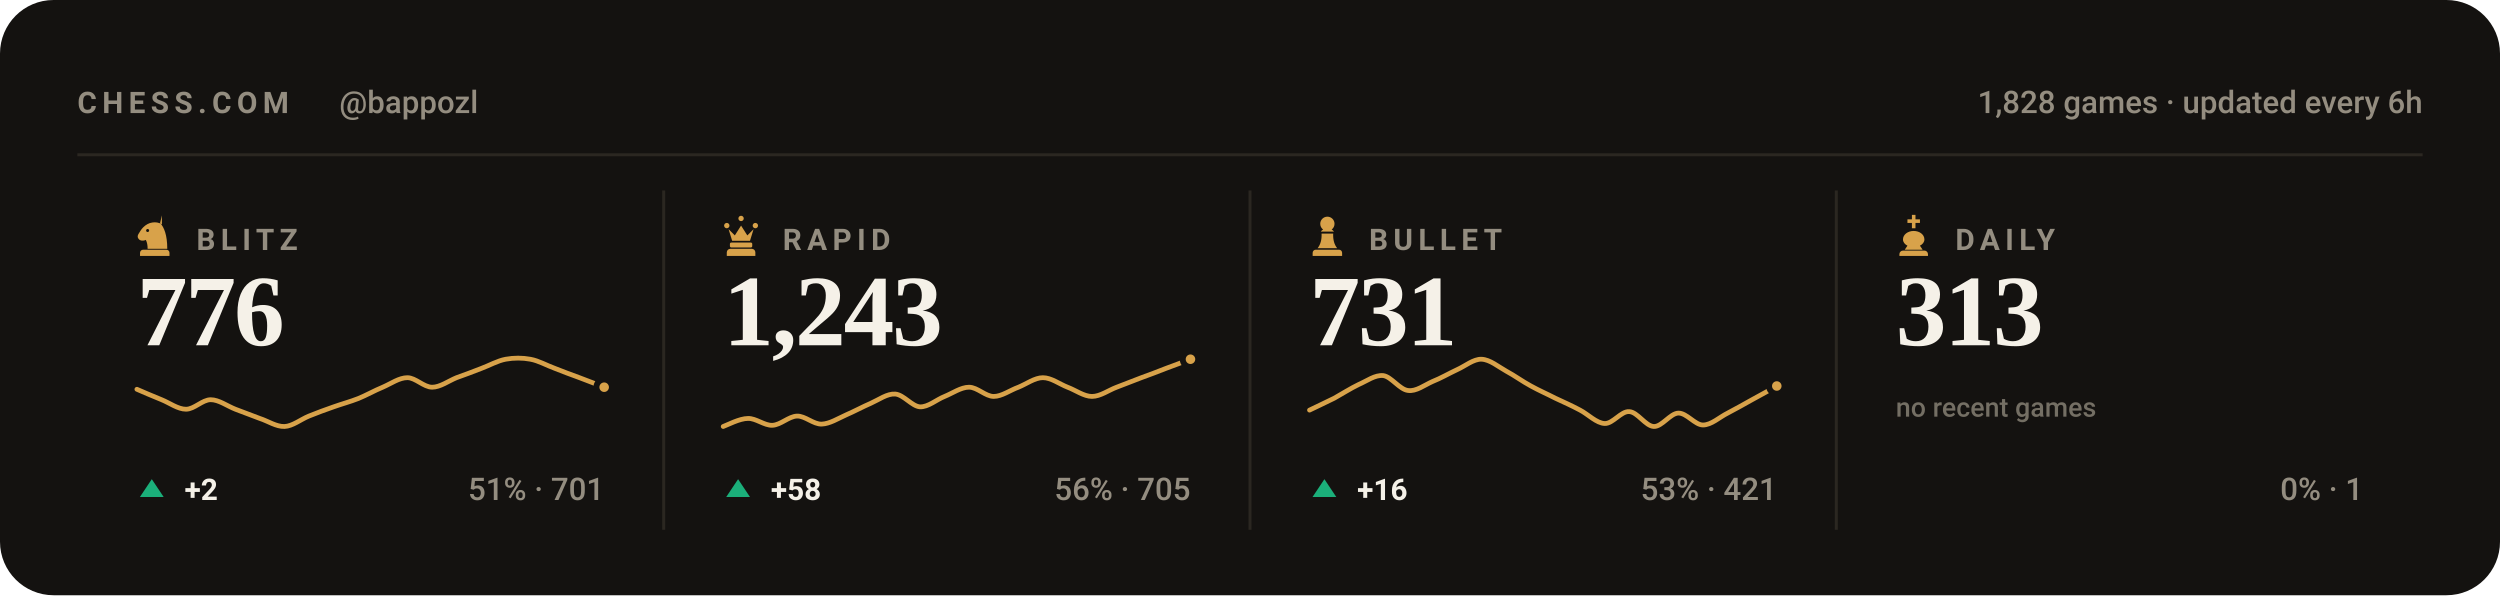
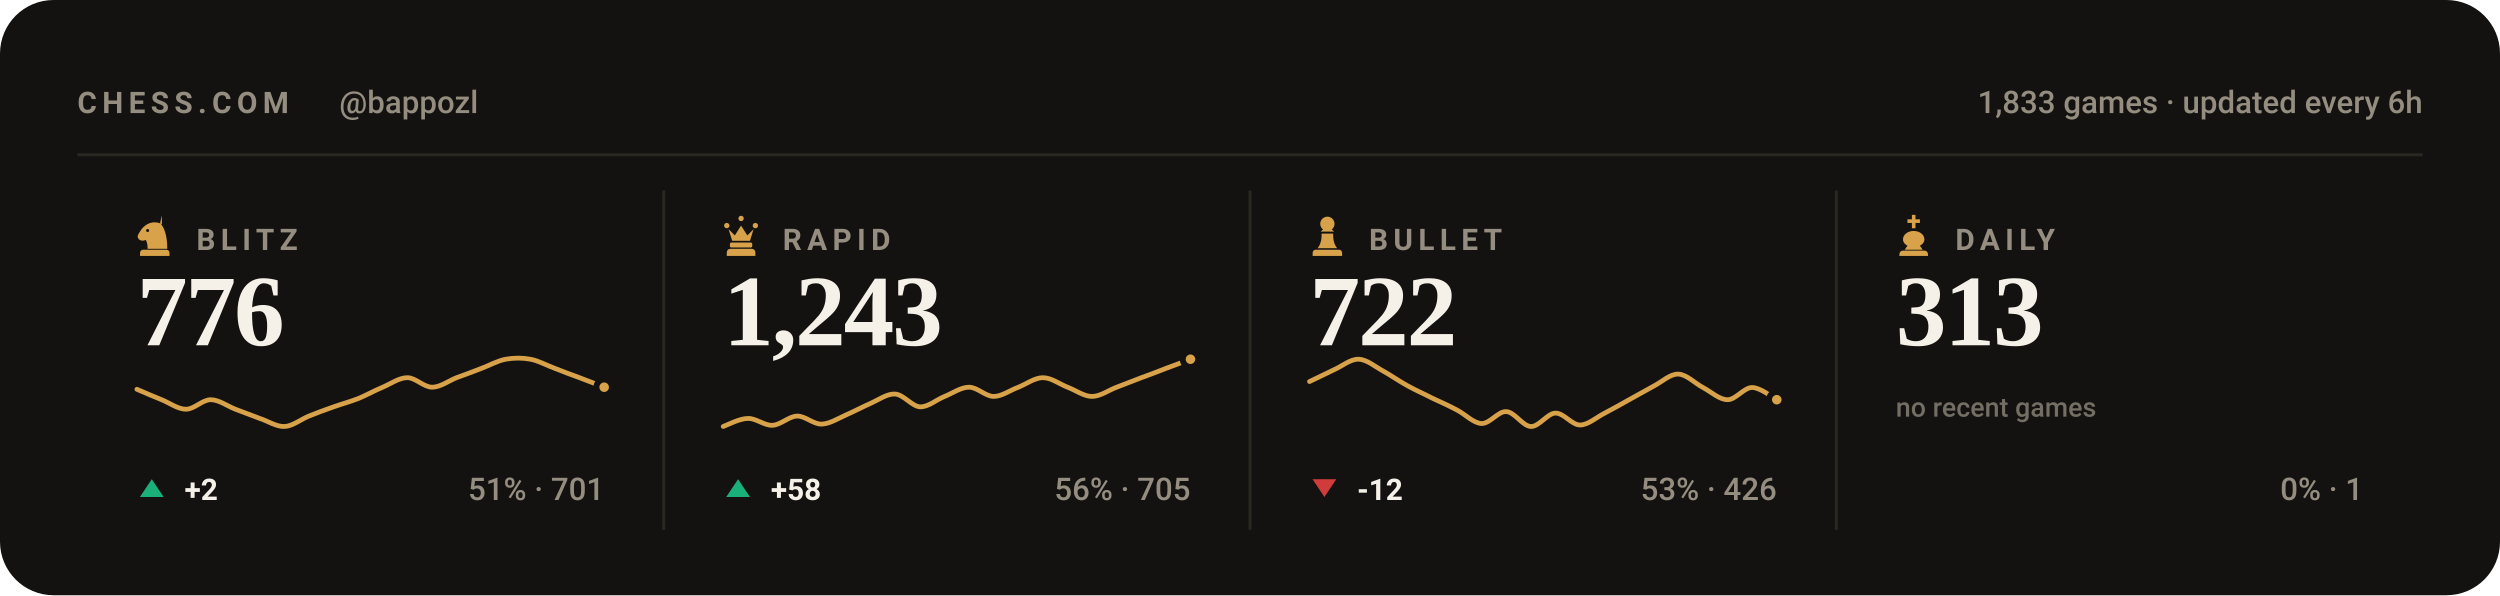
<svg xmlns="http://www.w3.org/2000/svg" viewBox="0 0 840 200" width="840" height="200" role="img" aria-label="Chess.com stats for bappozl across blitz, rapid, bullet and daily">
  <style>svg{font-family:-apple-system,BlinkMacSystemFont,'Segoe UI',Roboto,'Helvetica Neue',Arial,sans-serif}text{fill:#f5f1e8;white-space:pre}.bg{fill:#141210}.acc{fill:#d8a24a}.win{fill:#1baf7a}.draw{fill:#8b8f96}.loss{fill:#d03b3b}.lbl{font-size:10px;font-weight:600;letter-spacing:.18em;fill:#948d80}.cap{font-size:10.5px;font-weight:500;fill:#948d80}.num{font-family:Georgia,'Times New Roman',Times,serif;font-weight:700;letter-spacing:-.02em}.tick{font-size:9px;font-weight:500;fill:#948d80;opacity:.75}.dl{font-size:10px;font-weight:600}.rule{stroke:#2b2721;stroke-width:1;fill:none}.grid{stroke:#2b2721;stroke-width:1;fill:none;opacity:.7}.ln{fill:none;stroke:#d8a24a;stroke-width:2;stroke-linecap:round;stroke-linejoin:round}.ring{stroke:#141210;stroke-width:2}.hollow{fill:none;stroke-width:1.5}.sq{fill:#f5f1e8;opacity:.035}</style>
  <rect class="bg" width="840" height="200" rx="18" />
  <text class="lbl" x="26" y="38">CHESS.COM</text>
  <text class="cap" x="114" y="38">@bappozl</text>
-   <text class="cap" x="814" y="38" text-anchor="end">1,828 games · updated every 6h</text>
+   <text class="cap" x="814" y="38" text-anchor="end">1,833 games · updated every 6h</text>
  <line class="rule" x1="26" y1="52" x2="814" y2="52" />
  <g class="acc" transform="translate(44.5,71.6) scale(0.15)">
    <path fill-rule="evenodd" d="M66 5l-4 17c9 10 16 27 16 58H34c0-8-1-14-4-20-6 3-13 2-16-2-3-3-3-8 0-12 3-5 6-10 10-14 6-6 13-10 21-11 7-1 14 0 21 4zM37.4 39a3.4 3.4 0 1 0-6.8 0 3.4 3.4 0 1 0 6.8 0zM24 82h52c3.9 0 7 3.1 7 7v7H17v-7c0-3.9 3.1-7 7-7z" />
  </g>
  <text class="lbl" x="66" y="84">BLITZ</text>
  <text class="num" x="46" y="116" style="font-size:34px">776</text>
  <path class="ln" style="stroke-width:1.6" d="M46.0 130.8C47.4 131.4 51.5 133.2 54.3 134.3C57.0 135.4 59.8 137.5 62.5 137.5C65.3 137.5 68.0 134.3 70.8 134.3C73.5 134.3 76.3 136.4 79.1 137.5C81.8 138.5 84.6 139.6 87.3 140.6C90.1 141.5 92.8 143.4 95.6 143.3C98.3 143.2 101.1 140.9 103.8 139.8C106.6 138.7 109.4 137.6 112.1 136.7C114.9 135.7 117.6 135.0 120.4 133.9C123.1 132.8 125.9 131.2 128.6 130.1C131.4 128.9 134.1 126.9 136.9 126.9C139.6 126.9 142.4 130.1 145.2 130.1C147.9 130.1 150.7 128.0 153.4 126.9C156.2 125.9 158.9 124.9 161.7 123.8C164.4 122.8 167.2 121.2 169.9 120.7C172.7 120.2 175.5 120.2 178.2 120.7C181.0 121.2 183.7 122.8 186.5 123.8C189.2 124.9 192.0 125.9 194.7 126.9C197.5 128.0 201.6 129.5 203.0 130.1" />
  <circle class="acc ring" cx="203.0" cy="130.1" r="2.6" />
  <path fill="#1baf7a" d="M51 161L55 167H47Z" />
  <text class="dl" x="62" y="168" fill="#1baf7a">+2</text>
  <text class="cap" x="203" y="168" text-anchor="end">51% · 701</text>
  <line class="rule" x1="223.0" y1="64" x2="223.0" y2="178" />
  <g class="acc" transform="translate(241.5,71.6) scale(0.15)">
    <path d="M18 22a6 6 0 1 1 0 12 6 6 0 0 1 0-12zm64 0a6 6 0 1 1 0 12 6 6 0 0 1 0-12zM50 6a6 6 0 1 1 0 12 6 6 0 0 1 0-12zM22 36l8 26h40l8-26-14 14-14-22-14 22zM28 66h44c1.6 0 3 1.3 3 3v5c0 1.6-1.4 3-3 3H28c-1.6 0-3-1.4-3-3v-5c0-1.7 1.4-3 3-3zM26 80h48c4.4 0 8 3.6 8 8v8H18v-8c0-4.4 3.6-8 8-8z" />
  </g>
  <text class="lbl" x="263" y="84">RAPID</text>
  <text class="num" x="243" y="116" style="font-size:34px">1,243</text>
  <path class="ln" style="stroke-width:1.6" d="M243.0 143.3C244.4 142.8 248.5 140.6 251.3 140.6C254.0 140.5 256.8 143.0 259.5 142.9C262.3 142.8 265.0 139.9 267.8 139.8C270.5 139.7 273.3 142.6 276.1 142.5C278.8 142.4 281.6 140.6 284.3 139.4C287.1 138.2 289.8 136.7 292.6 135.5C295.3 134.3 298.1 132.2 300.8 132.4C303.6 132.6 306.4 136.5 309.1 136.7C311.9 136.8 314.6 134.3 317.4 133.2C320.1 132.1 322.9 130.1 325.6 130.1C328.4 130.1 331.1 133.2 333.9 133.2C336.6 133.2 339.4 131.1 342.2 130.1C344.9 129.0 347.7 126.9 350.4 126.9C353.2 126.9 355.9 129.0 358.7 130.1C361.4 131.1 364.2 133.2 366.9 133.2C369.7 133.2 372.5 131.1 375.2 130.1C378.0 129.0 380.7 128.0 383.5 126.9C386.2 125.9 389.0 124.9 391.7 123.8C394.5 122.8 398.6 121.2 400.0 120.7" />
  <circle class="acc ring" cx="400.0" cy="120.7" r="2.6" />
  <path fill="#1baf7a" d="M248 161L252 167H244Z" />
  <text class="dl" x="259" y="168" fill="#1baf7a">+58</text>
  <text class="cap" x="400" y="168" text-anchor="end">56% · 705</text>
  <line class="rule" x1="420.0" y1="64" x2="420.0" y2="178" />
  <g class="acc" transform="translate(438.5,71.6) scale(0.15)">
    <path d="M50 8c-8.8 0-16 7.2-16 16 0 5.2 2.5 9.9 6.4 12.8-2.1 1.2-3.9 2.8-5.3 4.7h29.8c-1.4-1.9-3.2-3.5-5.3-4.7C63.5 33.9 66 29.2 66 24c0-8.8-7.2-16-16-16zM37 46c.6 13.6-2.4 24.5-9 32.7h44c-6.6-8.2-9.6-19.1-9-32.7H37zM24 82h52c3.9 0 7 3.1 7 7v7H17v-7c0-3.9 3.1-7 7-7z" />
  </g>
  <text class="lbl" x="460" y="84">BULLET</text>
-   <text class="num" x="440" y="116" style="font-size:34px">731</text>
-   <path class="ln" style="stroke-width:1.6" d="M440.0 137.8C441.4 137.1 445.5 135.2 448.3 133.8C451.0 132.3 453.8 130.5 456.5 129.2C459.3 128.0 462.0 125.9 464.8 126.2C467.5 126.6 470.3 130.9 473.1 131.2C475.8 131.6 478.6 129.4 481.3 128.2C484.1 127.1 486.8 125.5 489.6 124.2C492.3 123.0 495.1 120.6 497.8 120.7C500.6 120.8 503.4 123.2 506.1 124.7C508.9 126.2 511.6 128.2 514.4 129.7C517.1 131.2 519.9 132.4 522.6 133.8C525.4 135.1 528.1 136.3 530.9 137.8C533.6 139.2 536.4 142.2 539.2 142.3C541.9 142.4 544.7 138.1 547.4 138.3C550.2 138.4 552.9 143.2 555.7 143.3C558.4 143.4 561.2 138.9 563.9 138.8C566.7 138.7 569.5 142.8 572.2 142.8C575.0 142.8 577.7 140.2 580.5 138.8C583.2 137.4 586.0 135.8 588.7 134.3C591.5 132.8 595.6 130.5 597.0 129.7" />
-   <circle class="acc ring" cx="597.0" cy="129.7" r="2.6" />
-   <path fill="#1baf7a" d="M445 161L449 167H441Z" />
-   <text class="dl" x="456" y="168" fill="#1baf7a">+16</text>
-   <text class="cap" x="597" y="168" text-anchor="end">53% · 421</text>
+   <text class="num" x="440" y="116" style="font-size:34px">722</text>
+   <path class="ln" style="stroke-width:1.6" d="M440.0 128.2C441.4 127.6 445.5 125.5 448.3 124.2C451.0 123.0 453.8 120.6 456.5 120.7C459.3 120.8 462.0 123.2 464.8 124.7C467.5 126.2 470.3 128.2 473.1 129.7C475.8 131.2 478.6 132.4 481.3 133.8C484.1 135.1 486.8 136.3 489.6 137.8C492.3 139.2 495.1 142.2 497.8 142.3C500.6 142.4 503.4 138.1 506.1 138.3C508.9 138.4 511.6 143.2 514.4 143.3C517.1 143.4 519.9 138.9 522.6 138.8C525.4 138.7 528.1 142.8 530.9 142.8C533.6 142.8 536.4 140.2 539.2 138.8C541.9 137.4 544.7 135.8 547.4 134.3C550.2 132.8 552.9 131.2 555.7 129.7C558.4 128.3 561.2 125.6 563.9 125.7C566.7 125.8 569.5 128.8 572.2 130.2C575.0 131.7 577.7 134.3 580.5 134.3C583.2 134.3 586.0 130.2 588.7 130.2C591.5 130.2 595.6 133.6 597.0 134.3" />
+   <circle class="acc ring" cx="597.0" cy="134.3" r="2.6" />
+   <path fill="#d03b3b" d="M445 167L449 161H441Z" />
+   <text class="dl" x="456" y="168" fill="#d03b3b">-12</text>
+   <text class="cap" x="597" y="168" text-anchor="end">53% · 426</text>
  <line class="rule" x1="617.0" y1="64" x2="617.0" y2="178" />
  <g class="acc" transform="translate(635.5,71.6) scale(0.15)">
    <path d="M46 4h8v10h10v8H54v12h-8V22H36v-8h10V4zM50 40c-13 0-24 8-24 19 0 6 4 11 10 14l-6 9h40l-6-9c6-3 10-8 10-14 0-11-11-19-24-19zM26 84h48c4.4 0 8 3.6 8 8v4H18v-4c0-4.4 3.6-8 8-8z" />
  </g>
  <text class="lbl" x="657" y="84">DAILY</text>
  <text class="num" x="637" y="116" style="font-size:34px">313</text>
  <text class="tick" x="637" y="140">no recent games</text>
  <text class="cap" x="794" y="168" text-anchor="end">0% · 1</text>
</svg>
